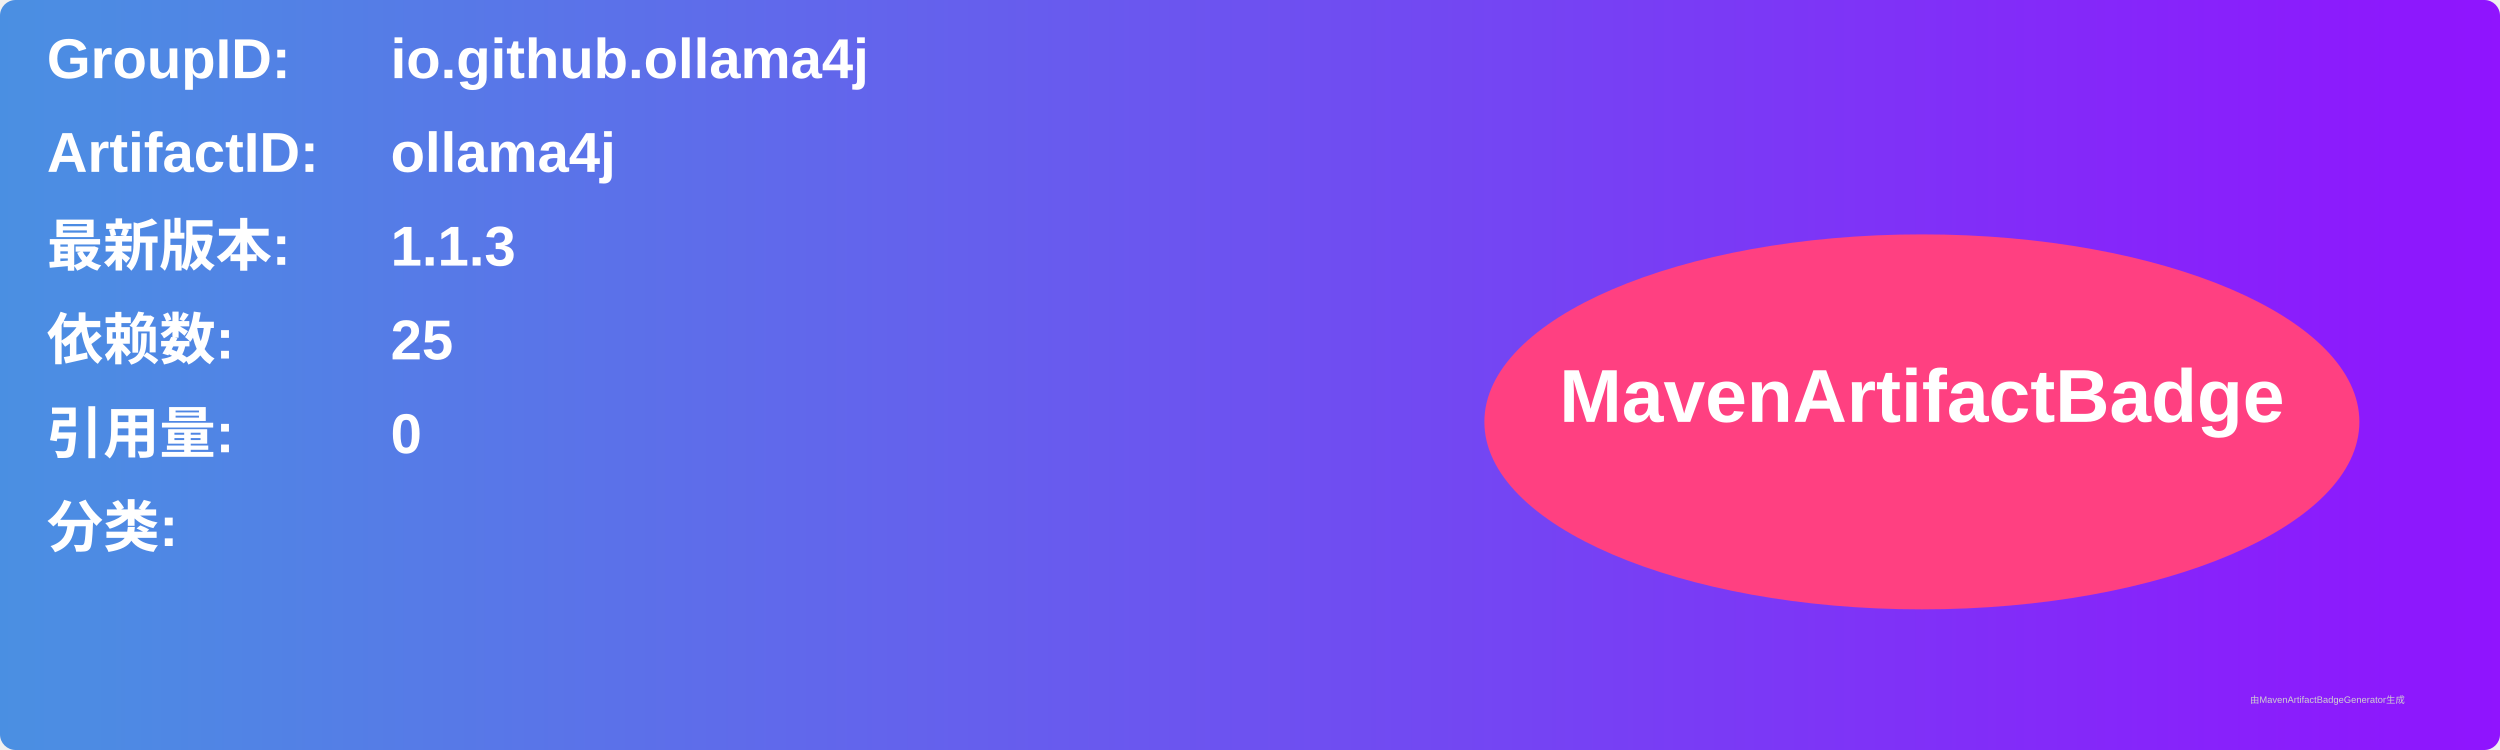
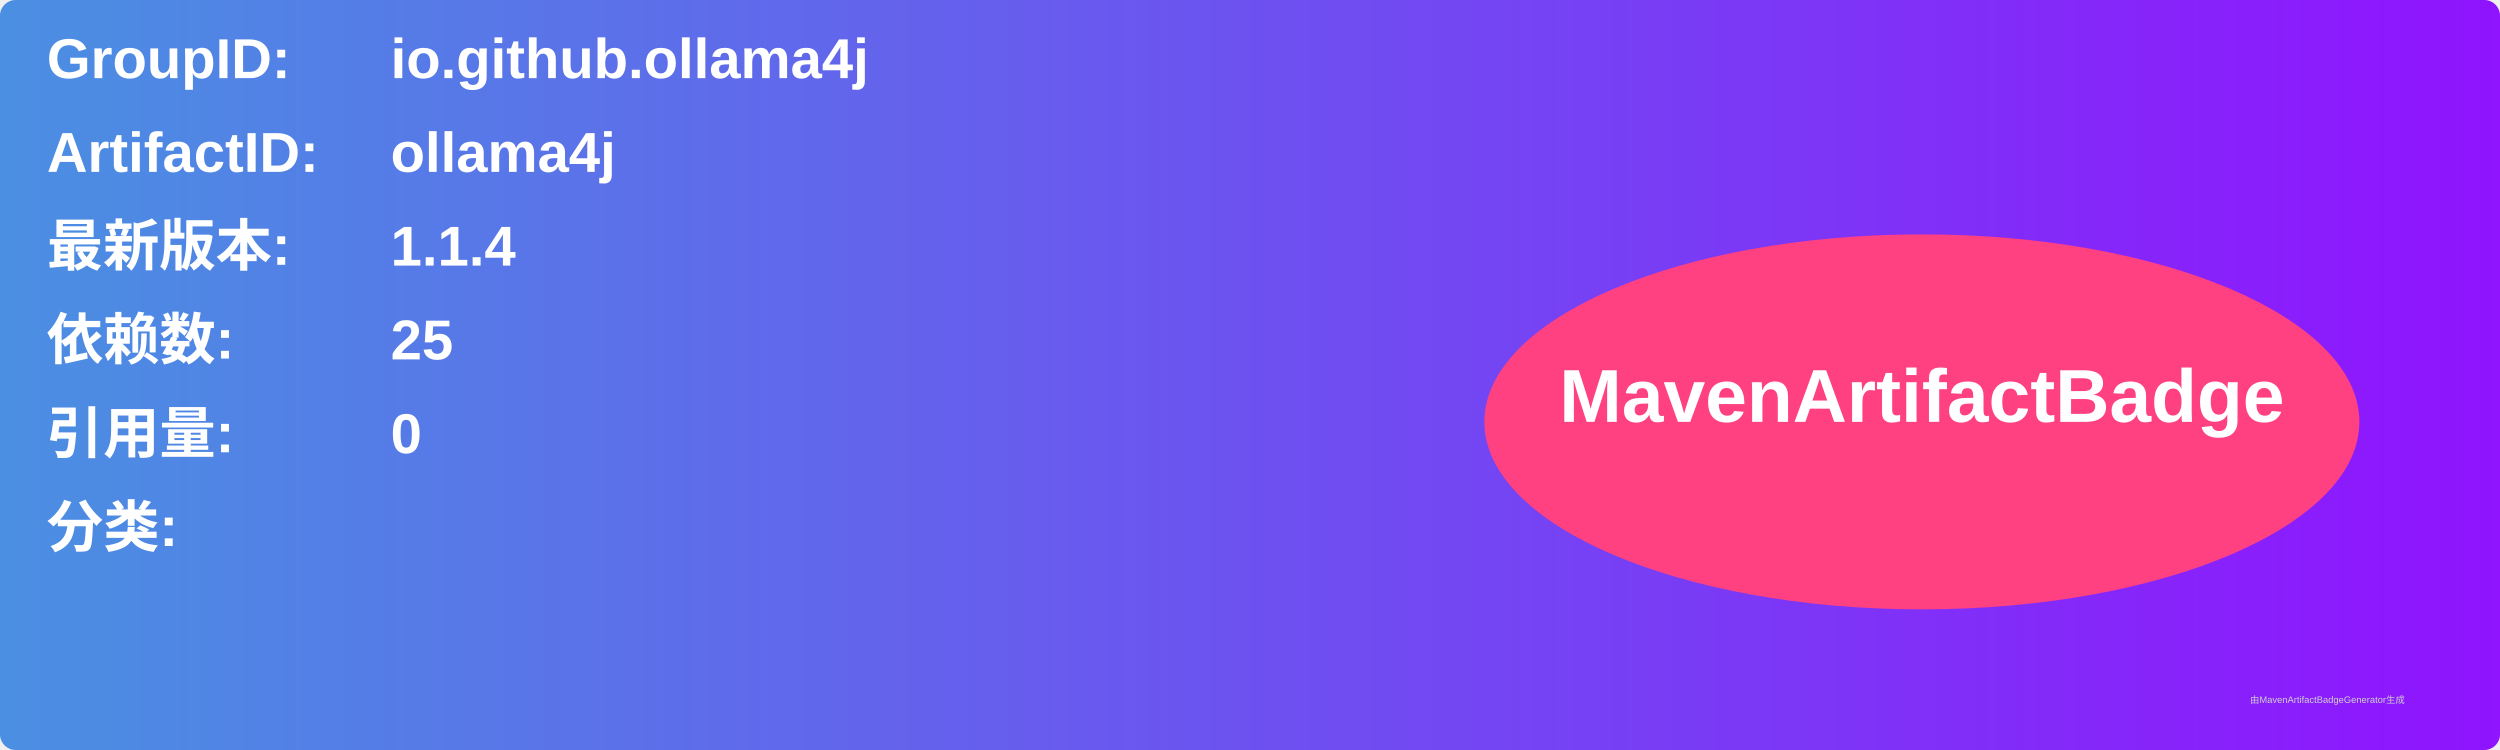
<svg xmlns="http://www.w3.org/2000/svg" width="800" height="240" viewBox="0 0 800 240">
  <linearGradient id="grad" x1="0%" y1="0%" x2="100%" y2="0%">
    <stop offset="0%" stop-color="#4a90e2" />
    <stop offset="100%" stop-color="#9013fe" />
  </linearGradient>
  <rect width="100%" height="100%" rx="5" ry="5" fill="url(#grad)" />
  <g transform="translate(15, 15)">
    <text x="0" y="10" font-family="Arial" font-size="18" fill="white" font-weight="bold" width="260">GroupID:</text>
    <text x="110" y="10" font-family="Arial" font-size="18" fill="white" font-weight="bold" width="460">io.github.ollama4j</text>
    <text x="0" y="40" font-family="Arial" font-size="18" fill="white" font-weight="bold" width="260">ArtifactID:</text>
    <text x="110" y="40" font-family="Arial" font-size="18" fill="white" font-weight="bold" width="460">ollama4j</text>
    <text x="0" y="70" font-family="Arial" font-size="18" fill="white" font-weight="bold">最新版本:</text>
    <text x="110" y="70" font-family="Arial" font-size="18" fill="white" font-weight="bold">
-       <tspan font-weight="bold">1.1.3</tspan>
+       <tspan font-weight="bold">1.1.4</tspan>
    </text>
    <text x="0" y="100" font-family="Arial" font-size="18" fill="white" font-weight="bold">依赖数: </text>
    <text x="110" y="100" font-family="Arial" font-size="18" fill="white">
      <tspan font-weight="bold">25</tspan>
    </text>
    <text x="0" y="130" font-family="Arial" font-size="18" fill="white" font-weight="bold">引用量: </text>
    <text x="110" y="130" font-family="Arial" font-size="18" fill="white">
      <tspan font-weight="bold">0</tspan>
    </text>
    <text x="0" y="160" font-family="Arial" font-size="18" fill="white" font-weight="bold">分类:</text>
    <text x="10" y="190" font-family="Arial" font-size="10" fill="white">
      <tspan font-weight="bold" />
    </text>
    <ellipse cx="600" cy="120" rx="140" ry="60" fill="#ff4081" />
    <text x="600" y="120" text-anchor="middle" font-family="Arial" font-size="24" fill="white" font-weight="bold">MavenArtifactBadge</text>
  </g>
  <text x="720" y="225" font-family="Arial" font-size="3" fill="#d0d0d0">由MavenArtifactBadgeGenerator生成</text>
</svg>
